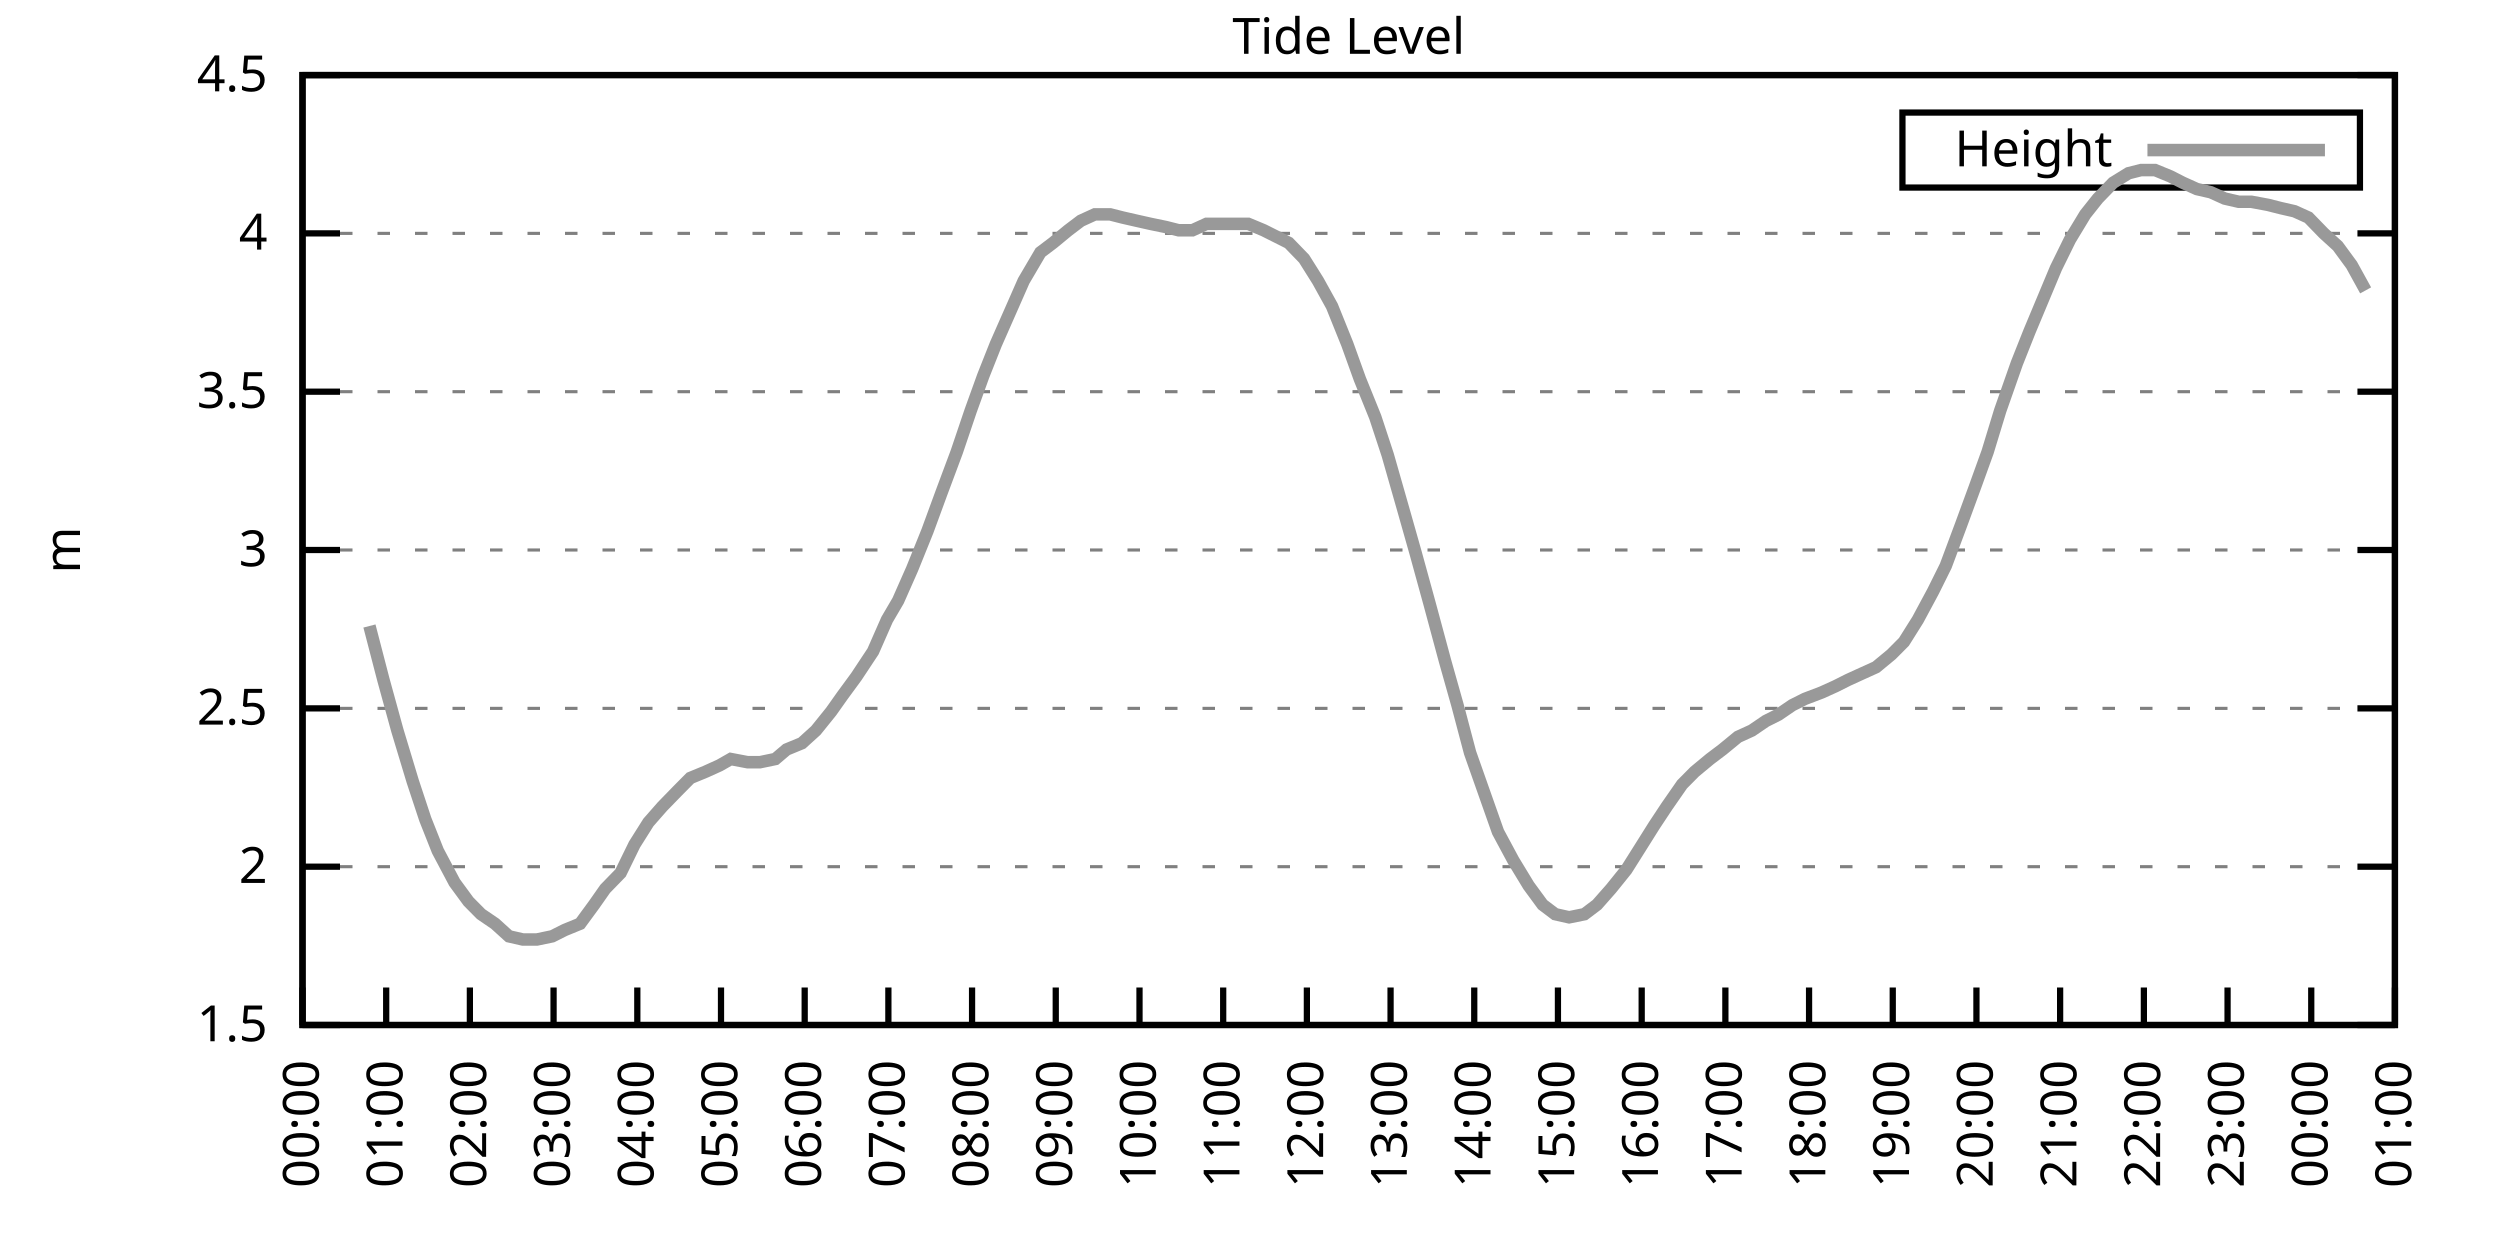
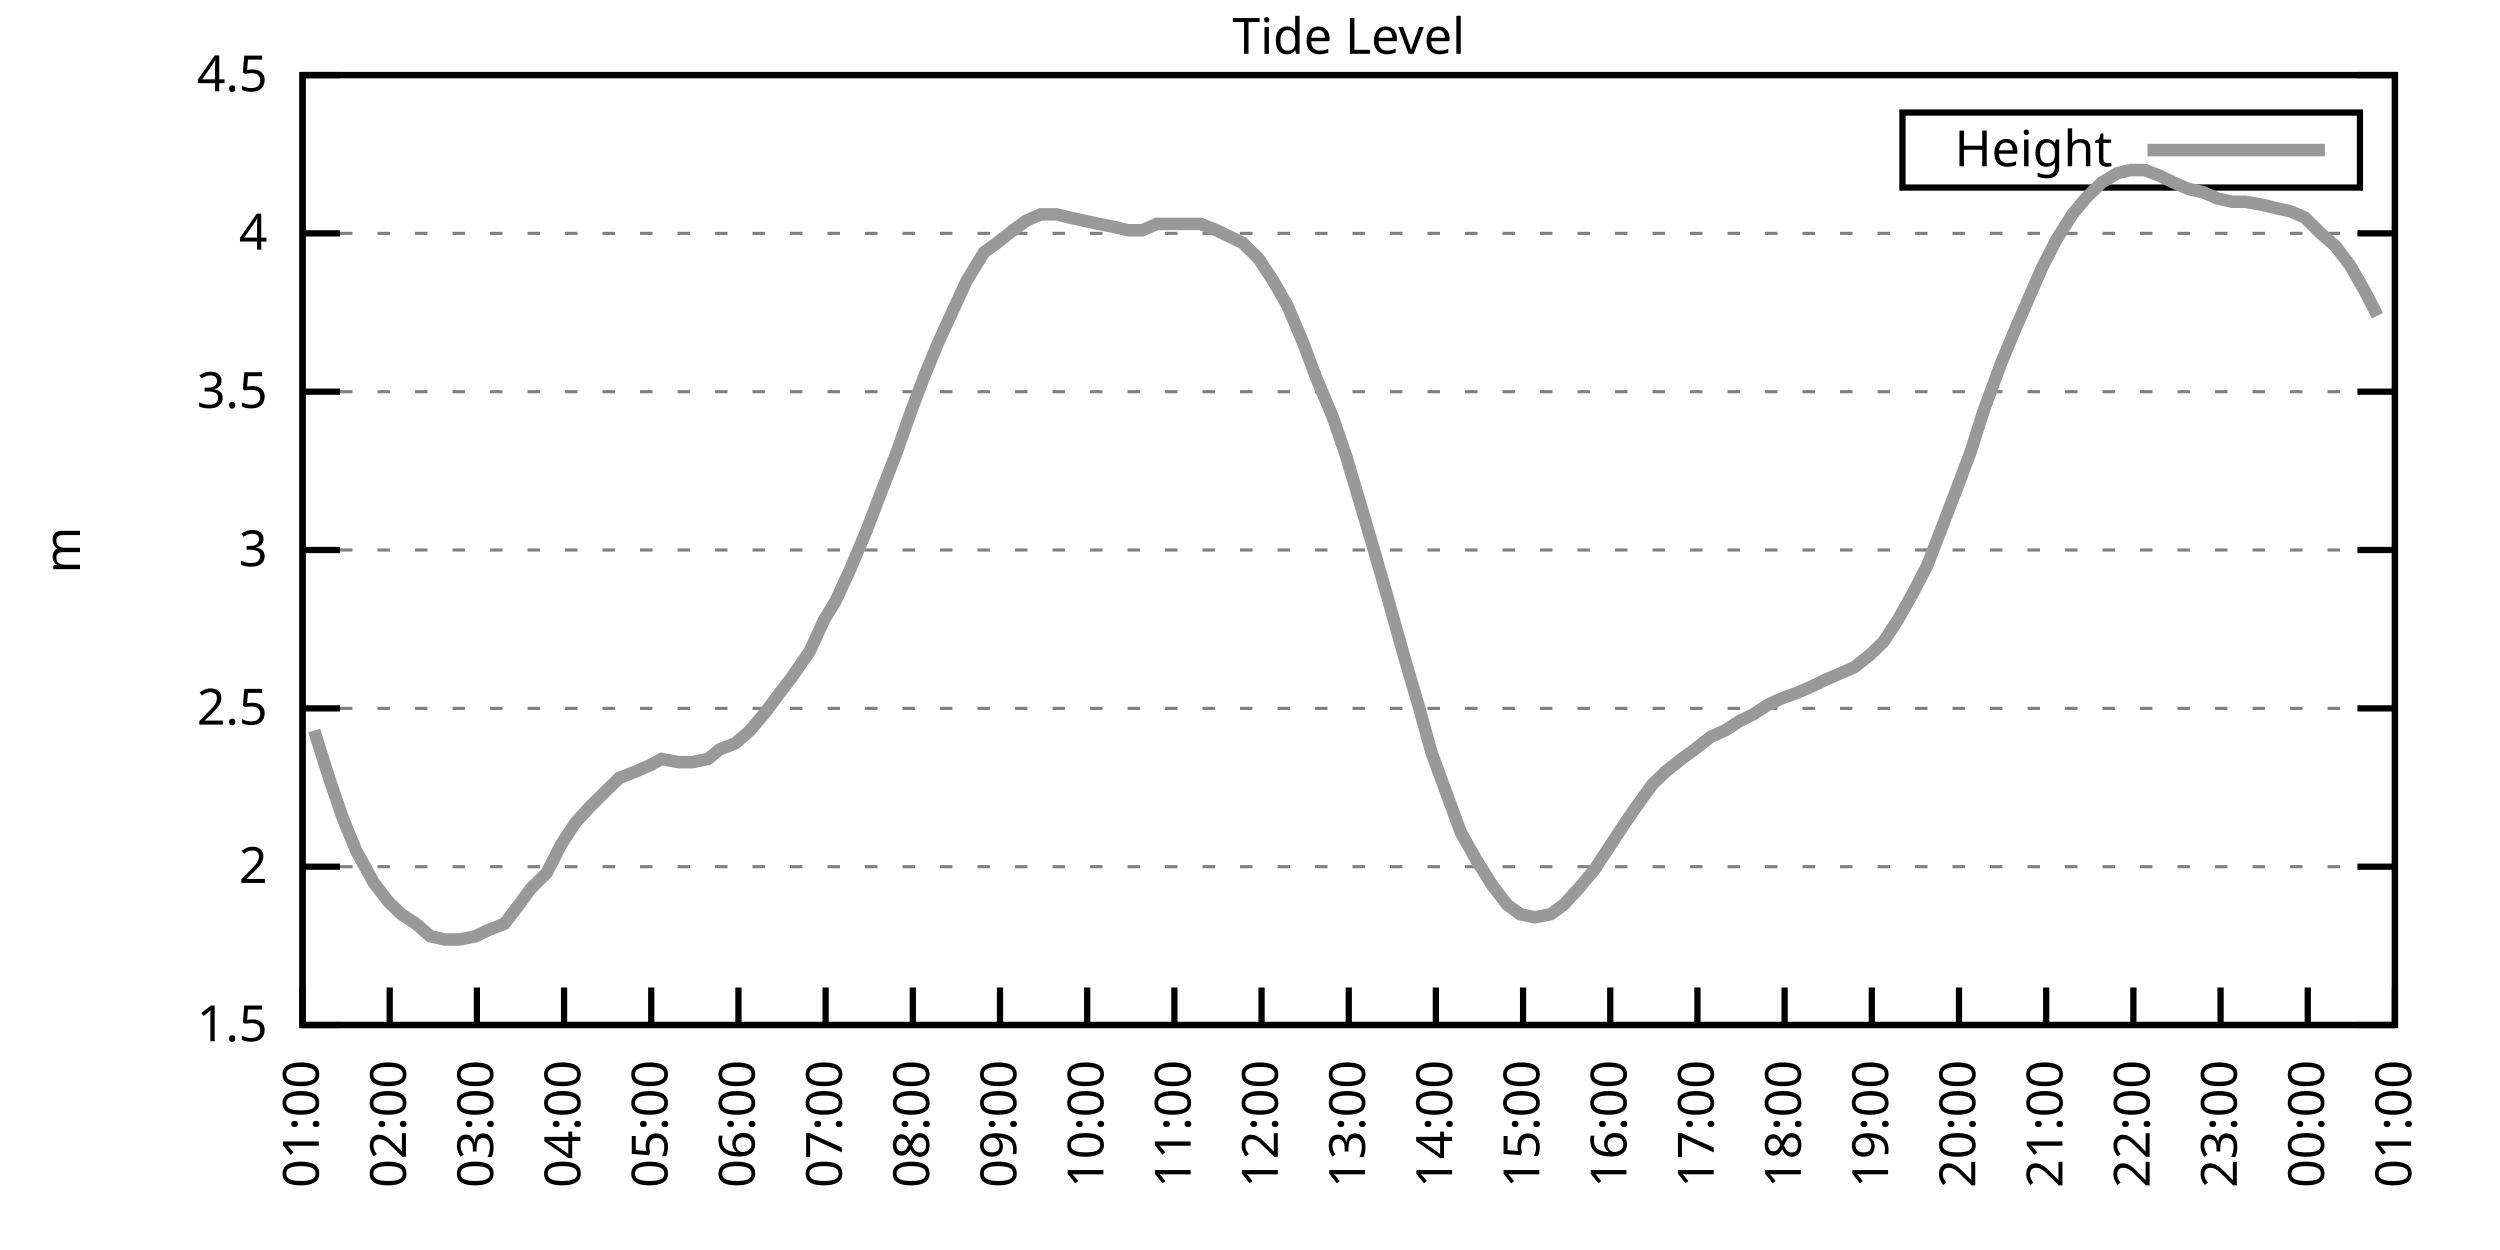
<svg xmlns="http://www.w3.org/2000/svg" xmlns:xlink="http://www.w3.org/1999/xlink" width="400" height="200" viewBox="0 0 400 200">
  <g id="gnuplot_canvas">
    <rect x="0" y="0" width="400" height="200" fill="none" />
    <defs>
      <circle id="gpDot" r="0.5" stroke-width="0.5" stroke="currentColor" />
      <path id="gpPt0" stroke-width="0.333" stroke="currentColor" d="M-1,0 h2 M0,-1 v2" />
      <path id="gpPt1" stroke-width="0.333" stroke="currentColor" d="M-1,-1 L1,1 M1,-1 L-1,1" />
      <path id="gpPt2" stroke-width="0.333" stroke="currentColor" d="M-1,0 L1,0 M0,-1 L0,1 M-1,-1 L1,1 M-1,1 L1,-1" />
      <rect id="gpPt3" stroke-width="0.333" stroke="currentColor" x="-1" y="-1" width="2" height="2" />
      <rect id="gpPt4" stroke-width="0.333" stroke="currentColor" fill="currentColor" x="-1" y="-1" width="2" height="2" />
      <circle id="gpPt5" stroke-width="0.333" stroke="currentColor" cx="0" cy="0" r="1" />
      <use xlink:href="#gpPt5" id="gpPt6" fill="currentColor" stroke="none" />
      <path id="gpPt7" stroke-width="0.333" stroke="currentColor" d="M0,-1.33 L-1.33,0.67 L1.33,0.67 z" />
      <use xlink:href="#gpPt7" id="gpPt8" fill="currentColor" stroke="none" />
      <use xlink:href="#gpPt7" id="gpPt9" stroke="currentColor" transform="rotate(180)" />
      <use xlink:href="#gpPt9" id="gpPt10" fill="currentColor" stroke="none" />
      <use xlink:href="#gpPt3" id="gpPt11" stroke="currentColor" transform="rotate(45)" />
      <use xlink:href="#gpPt11" id="gpPt12" fill="currentColor" stroke="none" />
      <path id="gpPt13" stroke-width="0.333" stroke="currentColor" d="M0,1.330 L1.265,0.411 L0.782,-1.067 L-0.782,-1.076 L-1.265,0.411 z" />
      <use xlink:href="#gpPt13" id="gpPt14" fill="currentColor" stroke="none" />
      <filter id="textbox" filterUnits="objectBoundingBox" x="0" y="0" height="1" width="1">
        <feFlood flood-color="white" flood-opacity="1" result="bgnd" />
        <feComposite in="SourceGraphic" in2="bgnd" operator="atop" />
      </filter>
      <filter id="greybox" filterUnits="objectBoundingBox" x="0" y="0" height="1" width="1">
        <feFlood flood-color="lightgrey" flood-opacity="1" result="grey" />
        <feComposite in="SourceGraphic" in2="grey" operator="atop" />
      </filter>
    </defs>
    <g fill="none" color="white" stroke="currentColor" stroke-width="1.00" stroke-linecap="butt" stroke-linejoin="miter">
</g>
    <g fill="none" color="black" stroke="currentColor" stroke-width="1.00" stroke-linecap="butt" stroke-linejoin="miter">
      <g stroke="none" shape-rendering="crispEdges">
        <polygon fill="rgb(255, 255, 255)" points="48.40,164.00 383.18,164.00 383.18,12.02 48.40,12.02 " />
      </g>
    </g>
    <g fill="none" color="black" stroke="currentColor" stroke-width="1.00" stroke-linecap="butt" stroke-linejoin="miter">
</g>
    <g fill="none" color="black" stroke="black" stroke-width="0.50" stroke-linecap="butt" stroke-linejoin="miter">
</g>
    <g fill="none" color="gray" stroke="currentColor" stroke-width="0.50" stroke-linecap="butt" stroke-linejoin="miter">
      <path stroke="gray" stroke-dasharray="2,4" class="gridline" d="M48.40,164.00 L383.19,164.00  " />
    </g>
    <g fill="none" color="gray" stroke="gray" stroke-width="1.00" stroke-linecap="butt" stroke-linejoin="miter">
</g>
    <g fill="none" color="black" stroke="currentColor" stroke-width="1.00" stroke-linecap="butt" stroke-linejoin="miter">
      <path stroke="black" d="M48.40,164.00 L54.40,164.00 M383.19,164.00 L377.19,164.00  " />
      <g transform="translate(42.80,166.60)" stroke="none" fill="black" font-family="Sans" font-size="8.00" text-anchor="end">
        <text>
          <tspan font-family="Sans"> 1.5</tspan>
        </text>
      </g>
    </g>
    <g fill="none" color="black" stroke="currentColor" stroke-width="1.00" stroke-linecap="butt" stroke-linejoin="miter">
</g>
    <g fill="none" color="black" stroke="black" stroke-width="0.50" stroke-linecap="butt" stroke-linejoin="miter">
</g>
    <g fill="none" color="gray" stroke="currentColor" stroke-width="0.50" stroke-linecap="butt" stroke-linejoin="miter">
      <path stroke="gray" stroke-dasharray="2,4" class="gridline" d="M48.40,138.67 L383.19,138.67  " />
    </g>
    <g fill="none" color="gray" stroke="gray" stroke-width="1.00" stroke-linecap="butt" stroke-linejoin="miter">
</g>
    <g fill="none" color="black" stroke="currentColor" stroke-width="1.00" stroke-linecap="butt" stroke-linejoin="miter">
      <path stroke="black" d="M48.40,138.67 L54.40,138.67 M383.19,138.67 L377.19,138.67  " />
      <g transform="translate(42.80,141.27)" stroke="none" fill="black" font-family="Sans" font-size="8.00" text-anchor="end">
        <text>
          <tspan font-family="Sans"> 2</tspan>
        </text>
      </g>
    </g>
    <g fill="none" color="black" stroke="currentColor" stroke-width="1.00" stroke-linecap="butt" stroke-linejoin="miter">
</g>
    <g fill="none" color="black" stroke="black" stroke-width="0.50" stroke-linecap="butt" stroke-linejoin="miter">
</g>
    <g fill="none" color="gray" stroke="currentColor" stroke-width="0.50" stroke-linecap="butt" stroke-linejoin="miter">
      <path stroke="gray" stroke-dasharray="2,4" class="gridline" d="M48.40,113.34 L383.19,113.34  " />
    </g>
    <g fill="none" color="gray" stroke="gray" stroke-width="1.00" stroke-linecap="butt" stroke-linejoin="miter">
</g>
    <g fill="none" color="black" stroke="currentColor" stroke-width="1.00" stroke-linecap="butt" stroke-linejoin="miter">
      <path stroke="black" d="M48.40,113.34 L54.40,113.34 M383.19,113.34 L377.19,113.34  " />
      <g transform="translate(42.80,115.94)" stroke="none" fill="black" font-family="Sans" font-size="8.00" text-anchor="end">
        <text>
          <tspan font-family="Sans"> 2.5</tspan>
        </text>
      </g>
    </g>
    <g fill="none" color="black" stroke="currentColor" stroke-width="1.00" stroke-linecap="butt" stroke-linejoin="miter">
</g>
    <g fill="none" color="black" stroke="black" stroke-width="0.50" stroke-linecap="butt" stroke-linejoin="miter">
</g>
    <g fill="none" color="gray" stroke="currentColor" stroke-width="0.50" stroke-linecap="butt" stroke-linejoin="miter">
      <path stroke="gray" stroke-dasharray="2,4" class="gridline" d="M48.40,88.00 L383.19,88.00  " />
    </g>
    <g fill="none" color="gray" stroke="gray" stroke-width="1.00" stroke-linecap="butt" stroke-linejoin="miter">
</g>
    <g fill="none" color="black" stroke="currentColor" stroke-width="1.00" stroke-linecap="butt" stroke-linejoin="miter">
      <path stroke="black" d="M48.40,88.00 L54.40,88.00 M383.19,88.00 L377.19,88.00  " />
      <g transform="translate(42.80,90.60)" stroke="none" fill="black" font-family="Sans" font-size="8.00" text-anchor="end">
        <text>
          <tspan font-family="Sans"> 3</tspan>
        </text>
      </g>
    </g>
    <g fill="none" color="black" stroke="currentColor" stroke-width="1.00" stroke-linecap="butt" stroke-linejoin="miter">
</g>
    <g fill="none" color="black" stroke="black" stroke-width="0.50" stroke-linecap="butt" stroke-linejoin="miter">
</g>
    <g fill="none" color="gray" stroke="currentColor" stroke-width="0.50" stroke-linecap="butt" stroke-linejoin="miter">
      <path stroke="gray" stroke-dasharray="2,4" class="gridline" d="M48.40,62.67 L383.19,62.67  " />
    </g>
    <g fill="none" color="gray" stroke="gray" stroke-width="1.00" stroke-linecap="butt" stroke-linejoin="miter">
</g>
    <g fill="none" color="black" stroke="currentColor" stroke-width="1.00" stroke-linecap="butt" stroke-linejoin="miter">
      <path stroke="black" d="M48.40,62.67 L54.40,62.67 M383.19,62.67 L377.19,62.67  " />
      <g transform="translate(42.80,65.27)" stroke="none" fill="black" font-family="Sans" font-size="8.00" text-anchor="end">
        <text>
          <tspan font-family="Sans"> 3.5</tspan>
        </text>
      </g>
    </g>
    <g fill="none" color="black" stroke="currentColor" stroke-width="1.00" stroke-linecap="butt" stroke-linejoin="miter">
</g>
    <g fill="none" color="black" stroke="black" stroke-width="0.50" stroke-linecap="butt" stroke-linejoin="miter">
</g>
    <g fill="none" color="gray" stroke="currentColor" stroke-width="0.50" stroke-linecap="butt" stroke-linejoin="miter">
      <path stroke="gray" stroke-dasharray="2,4" class="gridline" d="M48.40,37.34 L383.19,37.34  " />
    </g>
    <g fill="none" color="gray" stroke="gray" stroke-width="1.00" stroke-linecap="butt" stroke-linejoin="miter">
</g>
    <g fill="none" color="black" stroke="currentColor" stroke-width="1.00" stroke-linecap="butt" stroke-linejoin="miter">
      <path stroke="black" d="M48.40,37.34 L54.40,37.34 M383.19,37.34 L377.19,37.34  " />
      <g transform="translate(42.80,39.94)" stroke="none" fill="black" font-family="Sans" font-size="8.00" text-anchor="end">
        <text>
          <tspan font-family="Sans"> 4</tspan>
        </text>
      </g>
    </g>
    <g fill="none" color="black" stroke="currentColor" stroke-width="1.00" stroke-linecap="butt" stroke-linejoin="miter">
</g>
    <g fill="none" color="black" stroke="black" stroke-width="0.50" stroke-linecap="butt" stroke-linejoin="miter">
</g>
    <g fill="none" color="gray" stroke="currentColor" stroke-width="0.50" stroke-linecap="butt" stroke-linejoin="miter">
      <path stroke="gray" stroke-dasharray="2,4" class="gridline" d="M48.40,12.01 L383.19,12.01  " />
    </g>
    <g fill="none" color="gray" stroke="gray" stroke-width="1.00" stroke-linecap="butt" stroke-linejoin="miter">
</g>
    <g fill="none" color="black" stroke="currentColor" stroke-width="1.00" stroke-linecap="butt" stroke-linejoin="miter">
      <path stroke="black" d="M48.40,12.01 L54.40,12.01 M383.19,12.01 L377.19,12.01  " />
      <g transform="translate(42.80,14.61)" stroke="none" fill="black" font-family="Sans" font-size="8.00" text-anchor="end">
        <text>
          <tspan font-family="Sans"> 4.5</tspan>
        </text>
      </g>
    </g>
    <g fill="none" color="black" stroke="currentColor" stroke-width="1.00" stroke-linecap="butt" stroke-linejoin="miter">
      <path stroke="black" d="M48.40,164.00 L48.40,158.00  " />
      <g transform="translate(51.00,169.60) rotate(270.00)" stroke="none" fill="black" font-family="Sans" font-size="8.00" text-anchor="end">
        <text>
-           <tspan font-family="Sans">00:00</tspan>
-         </text>
-       </g>
-     </g>
-     <g fill="none" color="black" stroke="currentColor" stroke-width="1.00" stroke-linecap="butt" stroke-linejoin="miter">
-       <path stroke="black" d="M61.79,164.00 L61.79,158.00  " />
-       <g transform="translate(64.39,169.60) rotate(270.00)" stroke="none" fill="black" font-family="Sans" font-size="8.00" text-anchor="end">
-         <text>
          <tspan font-family="Sans">01:00</tspan>
        </text>
      </g>
    </g>
    <g fill="none" color="black" stroke="currentColor" stroke-width="1.00" stroke-linecap="butt" stroke-linejoin="miter">
-       <path stroke="black" d="M75.18,164.00 L75.18,158.00  " />
-       <g transform="translate(77.78,169.60) rotate(270.00)" stroke="none" fill="black" font-family="Sans" font-size="8.00" text-anchor="end">
+       <path stroke="black" d="M62.35,164.00 L62.35,158.00  " />
+       <g transform="translate(64.95,169.60) rotate(270.00)" stroke="none" fill="black" font-family="Sans" font-size="8.00" text-anchor="end">
        <text>
          <tspan font-family="Sans">02:00</tspan>
        </text>
      </g>
    </g>
    <g fill="none" color="black" stroke="currentColor" stroke-width="1.00" stroke-linecap="butt" stroke-linejoin="miter">
-       <path stroke="black" d="M88.57,164.00 L88.57,158.00  " />
-       <g transform="translate(91.17,169.60) rotate(270.00)" stroke="none" fill="black" font-family="Sans" font-size="8.00" text-anchor="end">
+       <path stroke="black" d="M76.30,164.00 L76.30,158.00  " />
+       <g transform="translate(78.90,169.60) rotate(270.00)" stroke="none" fill="black" font-family="Sans" font-size="8.00" text-anchor="end">
        <text>
          <tspan font-family="Sans">03:00</tspan>
        </text>
      </g>
    </g>
    <g fill="none" color="black" stroke="currentColor" stroke-width="1.00" stroke-linecap="butt" stroke-linejoin="miter">
-       <path stroke="black" d="M101.97,164.00 L101.97,158.00  " />
-       <g transform="translate(104.57,169.60) rotate(270.00)" stroke="none" fill="black" font-family="Sans" font-size="8.00" text-anchor="end">
+       <path stroke="black" d="M90.25,164.00 L90.25,158.00  " />
+       <g transform="translate(92.85,169.60) rotate(270.00)" stroke="none" fill="black" font-family="Sans" font-size="8.00" text-anchor="end">
        <text>
          <tspan font-family="Sans">04:00</tspan>
        </text>
      </g>
    </g>
    <g fill="none" color="black" stroke="currentColor" stroke-width="1.00" stroke-linecap="butt" stroke-linejoin="miter">
-       <path stroke="black" d="M115.36,164.00 L115.36,158.00  " />
-       <g transform="translate(117.96,169.60) rotate(270.00)" stroke="none" fill="black" font-family="Sans" font-size="8.00" text-anchor="end">
+       <path stroke="black" d="M104.20,164.00 L104.20,158.00  " />
+       <g transform="translate(106.80,169.60) rotate(270.00)" stroke="none" fill="black" font-family="Sans" font-size="8.00" text-anchor="end">
        <text>
          <tspan font-family="Sans">05:00</tspan>
        </text>
      </g>
    </g>
    <g fill="none" color="black" stroke="currentColor" stroke-width="1.00" stroke-linecap="butt" stroke-linejoin="miter">
-       <path stroke="black" d="M128.75,164.00 L128.75,158.00  " />
-       <g transform="translate(131.35,169.60) rotate(270.00)" stroke="none" fill="black" font-family="Sans" font-size="8.00" text-anchor="end">
+       <path stroke="black" d="M118.15,164.00 L118.15,158.00  " />
+       <g transform="translate(120.75,169.60) rotate(270.00)" stroke="none" fill="black" font-family="Sans" font-size="8.00" text-anchor="end">
        <text>
          <tspan font-family="Sans">06:00</tspan>
        </text>
      </g>
    </g>
    <g fill="none" color="black" stroke="currentColor" stroke-width="1.00" stroke-linecap="butt" stroke-linejoin="miter">
-       <path stroke="black" d="M142.14,164.00 L142.14,158.00  " />
-       <g transform="translate(144.74,169.60) rotate(270.00)" stroke="none" fill="black" font-family="Sans" font-size="8.00" text-anchor="end">
+       <path stroke="black" d="M132.10,164.00 L132.10,158.00  " />
+       <g transform="translate(134.70,169.60) rotate(270.00)" stroke="none" fill="black" font-family="Sans" font-size="8.00" text-anchor="end">
        <text>
          <tspan font-family="Sans">07:00</tspan>
        </text>
      </g>
    </g>
    <g fill="none" color="black" stroke="currentColor" stroke-width="1.00" stroke-linecap="butt" stroke-linejoin="miter">
-       <path stroke="black" d="M155.53,164.00 L155.53,158.00  " />
-       <g transform="translate(158.13,169.60) rotate(270.00)" stroke="none" fill="black" font-family="Sans" font-size="8.00" text-anchor="end">
+       <path stroke="black" d="M146.05,164.00 L146.05,158.00  " />
+       <g transform="translate(148.65,169.60) rotate(270.00)" stroke="none" fill="black" font-family="Sans" font-size="8.00" text-anchor="end">
        <text>
          <tspan font-family="Sans">08:00</tspan>
        </text>
      </g>
    </g>
    <g fill="none" color="black" stroke="currentColor" stroke-width="1.00" stroke-linecap="butt" stroke-linejoin="miter">
-       <path stroke="black" d="M168.92,164.00 L168.92,158.00  " />
-       <g transform="translate(171.52,169.60) rotate(270.00)" stroke="none" fill="black" font-family="Sans" font-size="8.00" text-anchor="end">
+       <path stroke="black" d="M160.00,164.00 L160.00,158.00  " />
+       <g transform="translate(162.60,169.60) rotate(270.00)" stroke="none" fill="black" font-family="Sans" font-size="8.00" text-anchor="end">
        <text>
          <tspan font-family="Sans">09:00</tspan>
        </text>
      </g>
    </g>
    <g fill="none" color="black" stroke="currentColor" stroke-width="1.00" stroke-linecap="butt" stroke-linejoin="miter">
-       <path stroke="black" d="M182.32,164.00 L182.32,158.00  " />
-       <g transform="translate(184.92,169.60) rotate(270.00)" stroke="none" fill="black" font-family="Sans" font-size="8.00" text-anchor="end">
+       <path stroke="black" d="M173.95,164.00 L173.95,158.00  " />
+       <g transform="translate(176.55,169.60) rotate(270.00)" stroke="none" fill="black" font-family="Sans" font-size="8.00" text-anchor="end">
        <text>
          <tspan font-family="Sans">10:00</tspan>
        </text>
      </g>
    </g>
    <g fill="none" color="black" stroke="currentColor" stroke-width="1.00" stroke-linecap="butt" stroke-linejoin="miter">
-       <path stroke="black" d="M195.71,164.00 L195.71,158.00  " />
-       <g transform="translate(198.31,169.60) rotate(270.00)" stroke="none" fill="black" font-family="Sans" font-size="8.00" text-anchor="end">
+       <path stroke="black" d="M187.90,164.00 L187.90,158.00  " />
+       <g transform="translate(190.50,169.60) rotate(270.00)" stroke="none" fill="black" font-family="Sans" font-size="8.00" text-anchor="end">
        <text>
          <tspan font-family="Sans">11:00</tspan>
        </text>
      </g>
    </g>
    <g fill="none" color="black" stroke="currentColor" stroke-width="1.00" stroke-linecap="butt" stroke-linejoin="miter">
-       <path stroke="black" d="M209.10,164.00 L209.10,158.00  " />
-       <g transform="translate(211.70,169.60) rotate(270.00)" stroke="none" fill="black" font-family="Sans" font-size="8.00" text-anchor="end">
+       <path stroke="black" d="M201.85,164.00 L201.85,158.00  " />
+       <g transform="translate(204.45,169.60) rotate(270.00)" stroke="none" fill="black" font-family="Sans" font-size="8.00" text-anchor="end">
        <text>
          <tspan font-family="Sans">12:00</tspan>
        </text>
      </g>
    </g>
    <g fill="none" color="black" stroke="currentColor" stroke-width="1.00" stroke-linecap="butt" stroke-linejoin="miter">
-       <path stroke="black" d="M222.49,164.00 L222.49,158.00  " />
-       <g transform="translate(225.09,169.60) rotate(270.00)" stroke="none" fill="black" font-family="Sans" font-size="8.00" text-anchor="end">
+       <path stroke="black" d="M215.80,164.00 L215.80,158.00  " />
+       <g transform="translate(218.40,169.60) rotate(270.00)" stroke="none" fill="black" font-family="Sans" font-size="8.00" text-anchor="end">
        <text>
          <tspan font-family="Sans">13:00</tspan>
        </text>
      </g>
    </g>
    <g fill="none" color="black" stroke="currentColor" stroke-width="1.00" stroke-linecap="butt" stroke-linejoin="miter">
-       <path stroke="black" d="M235.88,164.00 L235.88,158.00  " />
-       <g transform="translate(238.48,169.60) rotate(270.00)" stroke="none" fill="black" font-family="Sans" font-size="8.00" text-anchor="end">
+       <path stroke="black" d="M229.74,164.00 L229.74,158.00  " />
+       <g transform="translate(232.34,169.60) rotate(270.00)" stroke="none" fill="black" font-family="Sans" font-size="8.00" text-anchor="end">
        <text>
          <tspan font-family="Sans">14:00</tspan>
        </text>
      </g>
    </g>
    <g fill="none" color="black" stroke="currentColor" stroke-width="1.00" stroke-linecap="butt" stroke-linejoin="miter">
-       <path stroke="black" d="M249.27,164.00 L249.27,158.00  " />
-       <g transform="translate(251.87,169.60) rotate(270.00)" stroke="none" fill="black" font-family="Sans" font-size="8.00" text-anchor="end">
+       <path stroke="black" d="M243.69,164.00 L243.69,158.00  " />
+       <g transform="translate(246.29,169.60) rotate(270.00)" stroke="none" fill="black" font-family="Sans" font-size="8.00" text-anchor="end">
        <text>
          <tspan font-family="Sans">15:00</tspan>
        </text>
      </g>
    </g>
    <g fill="none" color="black" stroke="currentColor" stroke-width="1.00" stroke-linecap="butt" stroke-linejoin="miter">
-       <path stroke="black" d="M262.67,164.00 L262.67,158.00  " />
-       <g transform="translate(265.27,169.60) rotate(270.00)" stroke="none" fill="black" font-family="Sans" font-size="8.00" text-anchor="end">
+       <path stroke="black" d="M257.64,164.00 L257.64,158.00  " />
+       <g transform="translate(260.24,169.60) rotate(270.00)" stroke="none" fill="black" font-family="Sans" font-size="8.00" text-anchor="end">
        <text>
          <tspan font-family="Sans">16:00</tspan>
        </text>
      </g>
    </g>
    <g fill="none" color="black" stroke="currentColor" stroke-width="1.00" stroke-linecap="butt" stroke-linejoin="miter">
-       <path stroke="black" d="M276.06,164.00 L276.06,158.00  " />
-       <g transform="translate(278.66,169.60) rotate(270.00)" stroke="none" fill="black" font-family="Sans" font-size="8.00" text-anchor="end">
+       <path stroke="black" d="M271.59,164.00 L271.59,158.00  " />
+       <g transform="translate(274.19,169.60) rotate(270.00)" stroke="none" fill="black" font-family="Sans" font-size="8.00" text-anchor="end">
        <text>
          <tspan font-family="Sans">17:00</tspan>
        </text>
      </g>
    </g>
    <g fill="none" color="black" stroke="currentColor" stroke-width="1.00" stroke-linecap="butt" stroke-linejoin="miter">
-       <path stroke="black" d="M289.45,164.00 L289.45,158.00  " />
-       <g transform="translate(292.05,169.60) rotate(270.00)" stroke="none" fill="black" font-family="Sans" font-size="8.00" text-anchor="end">
+       <path stroke="black" d="M285.54,164.00 L285.54,158.00  " />
+       <g transform="translate(288.14,169.60) rotate(270.00)" stroke="none" fill="black" font-family="Sans" font-size="8.00" text-anchor="end">
        <text>
          <tspan font-family="Sans">18:00</tspan>
        </text>
      </g>
    </g>
    <g fill="none" color="black" stroke="currentColor" stroke-width="1.00" stroke-linecap="butt" stroke-linejoin="miter">
-       <path stroke="black" d="M302.84,164.00 L302.84,158.00  " />
-       <g transform="translate(305.44,169.60) rotate(270.00)" stroke="none" fill="black" font-family="Sans" font-size="8.00" text-anchor="end">
+       <path stroke="black" d="M299.49,164.00 L299.49,158.00  " />
+       <g transform="translate(302.09,169.60) rotate(270.00)" stroke="none" fill="black" font-family="Sans" font-size="8.00" text-anchor="end">
        <text>
          <tspan font-family="Sans">19:00</tspan>
        </text>
      </g>
    </g>
    <g fill="none" color="black" stroke="currentColor" stroke-width="1.00" stroke-linecap="butt" stroke-linejoin="miter">
-       <path stroke="black" d="M316.23,164.00 L316.23,158.00  " />
-       <g transform="translate(318.83,169.60) rotate(270.00)" stroke="none" fill="black" font-family="Sans" font-size="8.00" text-anchor="end">
+       <path stroke="black" d="M313.44,164.00 L313.44,158.00  " />
+       <g transform="translate(316.04,169.60) rotate(270.00)" stroke="none" fill="black" font-family="Sans" font-size="8.00" text-anchor="end">
        <text>
          <tspan font-family="Sans">20:00</tspan>
        </text>
      </g>
    </g>
    <g fill="none" color="black" stroke="currentColor" stroke-width="1.00" stroke-linecap="butt" stroke-linejoin="miter">
-       <path stroke="black" d="M329.62,164.00 L329.62,158.00  " />
-       <g transform="translate(332.22,169.60) rotate(270.00)" stroke="none" fill="black" font-family="Sans" font-size="8.00" text-anchor="end">
+       <path stroke="black" d="M327.39,164.00 L327.39,158.00  " />
+       <g transform="translate(329.99,169.60) rotate(270.00)" stroke="none" fill="black" font-family="Sans" font-size="8.00" text-anchor="end">
        <text>
          <tspan font-family="Sans">21:00</tspan>
        </text>
      </g>
    </g>
    <g fill="none" color="black" stroke="currentColor" stroke-width="1.00" stroke-linecap="butt" stroke-linejoin="miter">
-       <path stroke="black" d="M343.02,164.00 L343.02,158.00  " />
-       <g transform="translate(345.62,169.60) rotate(270.00)" stroke="none" fill="black" font-family="Sans" font-size="8.00" text-anchor="end">
+       <path stroke="black" d="M341.34,164.00 L341.34,158.00  " />
+       <g transform="translate(343.94,169.60) rotate(270.00)" stroke="none" fill="black" font-family="Sans" font-size="8.00" text-anchor="end">
        <text>
          <tspan font-family="Sans">22:00</tspan>
        </text>
      </g>
    </g>
    <g fill="none" color="black" stroke="currentColor" stroke-width="1.00" stroke-linecap="butt" stroke-linejoin="miter">
-       <path stroke="black" d="M356.41,164.00 L356.41,158.00  " />
-       <g transform="translate(359.01,169.60) rotate(270.00)" stroke="none" fill="black" font-family="Sans" font-size="8.00" text-anchor="end">
+       <path stroke="black" d="M355.29,164.00 L355.29,158.00  " />
+       <g transform="translate(357.89,169.60) rotate(270.00)" stroke="none" fill="black" font-family="Sans" font-size="8.00" text-anchor="end">
        <text>
          <tspan font-family="Sans">23:00</tspan>
        </text>
      </g>
    </g>
    <g fill="none" color="black" stroke="currentColor" stroke-width="1.00" stroke-linecap="butt" stroke-linejoin="miter">
-       <path stroke="black" d="M369.80,164.00 L369.80,158.00  " />
-       <g transform="translate(372.40,169.60) rotate(270.00)" stroke="none" fill="black" font-family="Sans" font-size="8.00" text-anchor="end">
+       <path stroke="black" d="M369.24,164.00 L369.24,158.00  " />
+       <g transform="translate(371.84,169.60) rotate(270.00)" stroke="none" fill="black" font-family="Sans" font-size="8.00" text-anchor="end">
        <text>
          <tspan font-family="Sans">00:00</tspan>
        </text>
      </g>
    </g>
    <g fill="none" color="black" stroke="currentColor" stroke-width="1.00" stroke-linecap="butt" stroke-linejoin="miter">
      <path stroke="black" d="M383.19,164.00 L383.19,158.00  " />
      <g transform="translate(385.79,169.60) rotate(270.00)" stroke="none" fill="black" font-family="Sans" font-size="8.00" text-anchor="end">
        <text>
          <tspan font-family="Sans">01:00</tspan>
        </text>
      </g>
    </g>
    <g fill="none" color="black" stroke="currentColor" stroke-width="1.00" stroke-linecap="butt" stroke-linejoin="miter">
</g>
    <g fill="none" color="black" stroke="currentColor" stroke-width="1.00" stroke-linecap="butt" stroke-linejoin="miter">
      <path stroke="black" d="M48.40,12.01 L48.40,164.00 L383.19,164.00 L383.19,12.01 L48.40,12.01 Z  " />
    </g>
    <g fill="none" color="black" stroke="currentColor" stroke-width="1.00" stroke-linecap="butt" stroke-linejoin="miter">
</g>
    <g fill="none" color="black" stroke="currentColor" stroke-width="1.00" stroke-linecap="butt" stroke-linejoin="miter">
      <path stroke="black" d="M304.39,30.01 L304.39,18.01 L377.59,18.01 L377.59,30.01 L304.39,30.01 Z  " />
    </g>
    <g id="Tide_level_plot_1">
      <g fill="none" color="white" stroke="black" stroke-width="2.00" stroke-linecap="butt" stroke-linejoin="miter">
</g>
      <g fill="none" color="black" stroke="currentColor" stroke-width="2.00" stroke-linecap="butt" stroke-linejoin="miter">
        <g transform="translate(337.99,26.61)" stroke="none" fill="black" font-family="Sans" font-size="8.00" text-anchor="end">
          <text>
            <tspan font-family="Sans">Height</tspan>
          </text>
        </g>
      </g>
      <g fill="none" color="black" stroke="currentColor" stroke-width="2.00" stroke-linecap="butt" stroke-linejoin="miter">
-         <path stroke="rgb(153, 153, 153)" d="M343.59,24.01 L371.99,24.01 M59.11,100.16 L61.35,108.78 L63.58,116.88 L66.03,124.99 L68.04,131.07 L70.05,136.14   L72.73,141.20 L74.96,144.24 L76.97,146.27 L79.20,147.79 L81.43,149.81 L83.66,150.32 L85.90,150.32 L88.35,149.81   L90.36,148.80 L92.82,147.79 L95.05,144.75 L96.83,142.21 L99.29,139.68 L101.52,135.12 L103.75,131.58 L105.98,129.04   L108.44,126.51 L110.45,124.48 L112.90,123.47 L115.13,122.46 L116.92,121.44 L119.60,121.95 L121.61,121.95 L124.06,121.44   L125.85,119.92 L128.30,118.91 L130.54,116.88 L132.99,113.84 L134.78,111.31 L137.01,108.27 L139.69,104.22 L141.92,99.15   L143.70,96.11 L145.94,91.04 L148.39,84.97 L150.62,78.89 L153.08,72.30 L155.31,65.71 L157.32,60.14 L159.33,55.07   L162.01,48.99 L163.79,44.94 L166.47,40.38 L168.48,38.86 L170.93,36.84 L172.94,35.32 L175.17,34.30 L177.63,34.30   L179.64,34.81 L181.87,35.32 L184.10,35.82 L186.56,36.33 L188.57,36.84 L190.80,36.84 L193.03,35.82 L195.48,35.82   L197.49,35.82 L199.73,35.82 L202.18,36.84 L204.19,37.85 L206.20,38.86 L208.65,41.39 L210.88,44.94 L213.12,48.99   L215.57,55.07 L217.58,60.65 L220.04,66.73 L222.04,72.81 L224.50,81.42 L226.51,88.51 L228.74,96.62 L231.20,105.74   L233.20,112.83 L235.21,120.43 L237.89,128.03 L239.68,133.10 L242.13,137.66 L244.59,141.71 L246.82,144.75 L248.83,146.27   L251.06,146.77 L253.51,146.27 L255.52,144.75 L257.76,142.21 L260.21,139.17 L262.44,135.63 L264.67,132.08 L266.68,129.04   L269.14,125.50 L271.15,123.47 L273.60,121.44 L275.61,119.92 L278.07,117.90 L280.30,116.88 L282.53,115.36 L284.54,114.35   L286.77,112.83 L288.78,111.82 L291.46,110.80 L293.69,109.79 L295.70,108.78 L297.93,107.76 L300.16,106.75 L302.62,104.72   L304.63,102.70 L306.86,99.15 L309.31,94.59 L311.32,90.54 L313.78,83.95 L316.01,77.87 L318.02,72.30 L320.03,65.71   L322.70,58.11 L324.71,53.05 L328.95,42.91 L331.19,38.35 L333.64,34.30 L335.65,31.77 L338.10,29.24 L340.56,27.72   L342.57,27.21 L344.80,27.21 L347.26,28.22 L349.26,29.24 L351.50,30.25 L353.73,30.76 L355.96,31.77 L358.19,32.28   L360.20,32.28 L362.88,32.78 L364.89,33.29 L367.12,33.80 L369.35,34.81 L371.81,37.34 L374.04,39.37 L376.27,42.41   L378.50,46.46  " />
+         <path stroke="rgb(153, 153, 153)" d="M343.59,24.01 L371.99,24.01 M50.26,116.88 L52.82,124.99 L54.91,131.07 L57.00,136.14 L59.79,141.20 L62.12,144.24   L64.21,146.27 L66.53,147.79 L68.86,149.81 L71.18,150.32 L73.51,150.32 L76.07,149.81 L78.16,148.80 L80.72,147.79   L83.04,144.75 L84.90,142.21 L87.46,139.68 L89.78,135.12 L92.11,131.58 L94.43,129.04 L96.99,126.51 L99.08,124.48   L101.64,123.47 L103.97,122.46 L105.83,121.44 L108.62,121.95 L110.71,121.95 L113.27,121.44 L115.13,119.92 L117.68,118.91   L120.01,116.88 L122.57,113.84 L124.43,111.31 L126.75,108.27 L129.54,104.22 L131.87,99.15 L133.72,96.11 L136.05,91.04   L138.61,84.97 L140.93,78.89 L143.49,72.30 L145.81,65.71 L147.91,60.14 L150.00,55.07 L152.79,48.99 L154.65,44.94   L157.44,40.38 L159.53,38.86 L162.09,36.84 L164.18,35.32 L166.51,34.30 L169.06,34.30 L171.16,34.81 L173.48,35.32   L175.81,35.82 L178.36,36.33 L180.46,36.84 L182.78,36.84 L185.11,35.82 L187.66,35.82 L189.76,35.82 L192.08,35.82   L194.64,36.84 L196.73,37.85 L198.82,38.86 L201.38,41.39 L203.71,44.94 L206.03,48.99 L208.59,55.07 L210.68,60.65   L213.24,66.73 L215.33,72.81 L217.89,81.42 L219.98,88.51 L222.30,96.62 L224.86,105.74 L226.95,112.83 L229.05,120.43   L231.84,128.03 L233.70,133.10 L236.25,137.66 L238.81,141.71 L241.14,144.75 L243.23,146.27 L245.55,146.77 L248.11,146.27   L250.20,144.75 L252.53,142.21 L255.09,139.17 L257.41,135.63 L259.74,132.08 L261.83,129.04 L264.39,125.50 L266.48,123.47   L269.04,121.44 L271.13,119.92 L273.69,117.90 L276.01,116.88 L278.34,115.36 L280.43,114.35 L282.75,112.83 L284.85,111.82   L287.64,110.80 L289.96,109.79 L292.05,108.78 L294.38,107.76 L296.70,106.75 L299.26,104.72 L301.35,102.70 L303.68,99.15   L306.23,94.59 L308.33,90.54 L310.88,83.95 L313.21,77.87 L315.30,72.30 L317.39,65.71 L320.18,58.11 L322.28,53.05   L326.69,42.91 L329.02,38.35 L331.58,34.30 L333.67,31.77 L336.23,29.24 L338.78,27.72 L340.88,27.21 L343.20,27.21   L345.76,28.22 L347.85,29.24 L350.18,30.25 L352.50,30.76 L354.83,31.77 L357.15,32.28 L359.24,32.28 L362.03,32.78   L364.13,33.29 L366.45,33.80 L368.78,34.81 L371.33,37.34 L373.66,39.37 L375.98,42.41 L378.31,46.46 L380.40,50.51    " />
      </g>
    </g>
    <g fill="none" color="black" stroke="currentColor" stroke-width="2.00" stroke-linecap="butt" stroke-linejoin="miter">
</g>
    <g fill="none" color="black" stroke="black" stroke-width="1.00" stroke-linecap="butt" stroke-linejoin="miter">
</g>
    <g fill="none" color="black" stroke="currentColor" stroke-width="1.00" stroke-linecap="butt" stroke-linejoin="miter">
      <path stroke="black" d="M48.40,12.01 L48.40,164.00 L383.19,164.00 L383.19,12.01 L48.40,12.01 Z  " />
      <g transform="translate(12.80,88.01) rotate(270.00)" stroke="none" fill="black" font-family="Sans" font-size="8.00" text-anchor="middle">
        <text>
          <tspan font-family="Sans">m</tspan>
        </text>
      </g>
    </g>
    <g fill="none" color="black" stroke="currentColor" stroke-width="1.00" stroke-linecap="butt" stroke-linejoin="miter">
</g>
    <g fill="none" color="black" stroke="currentColor" stroke-width="1.00" stroke-linecap="butt" stroke-linejoin="miter">
      <g transform="translate(215.79,8.61)" stroke="none" fill="black" font-family="Sans" font-size="8.00" text-anchor="middle">
        <text>
          <tspan font-family="Sans">Tide Level</tspan>
        </text>
      </g>
    </g>
    <g fill="none" color="black" stroke="currentColor" stroke-width="1.00" stroke-linecap="butt" stroke-linejoin="miter">
</g>
  </g>
</svg>
